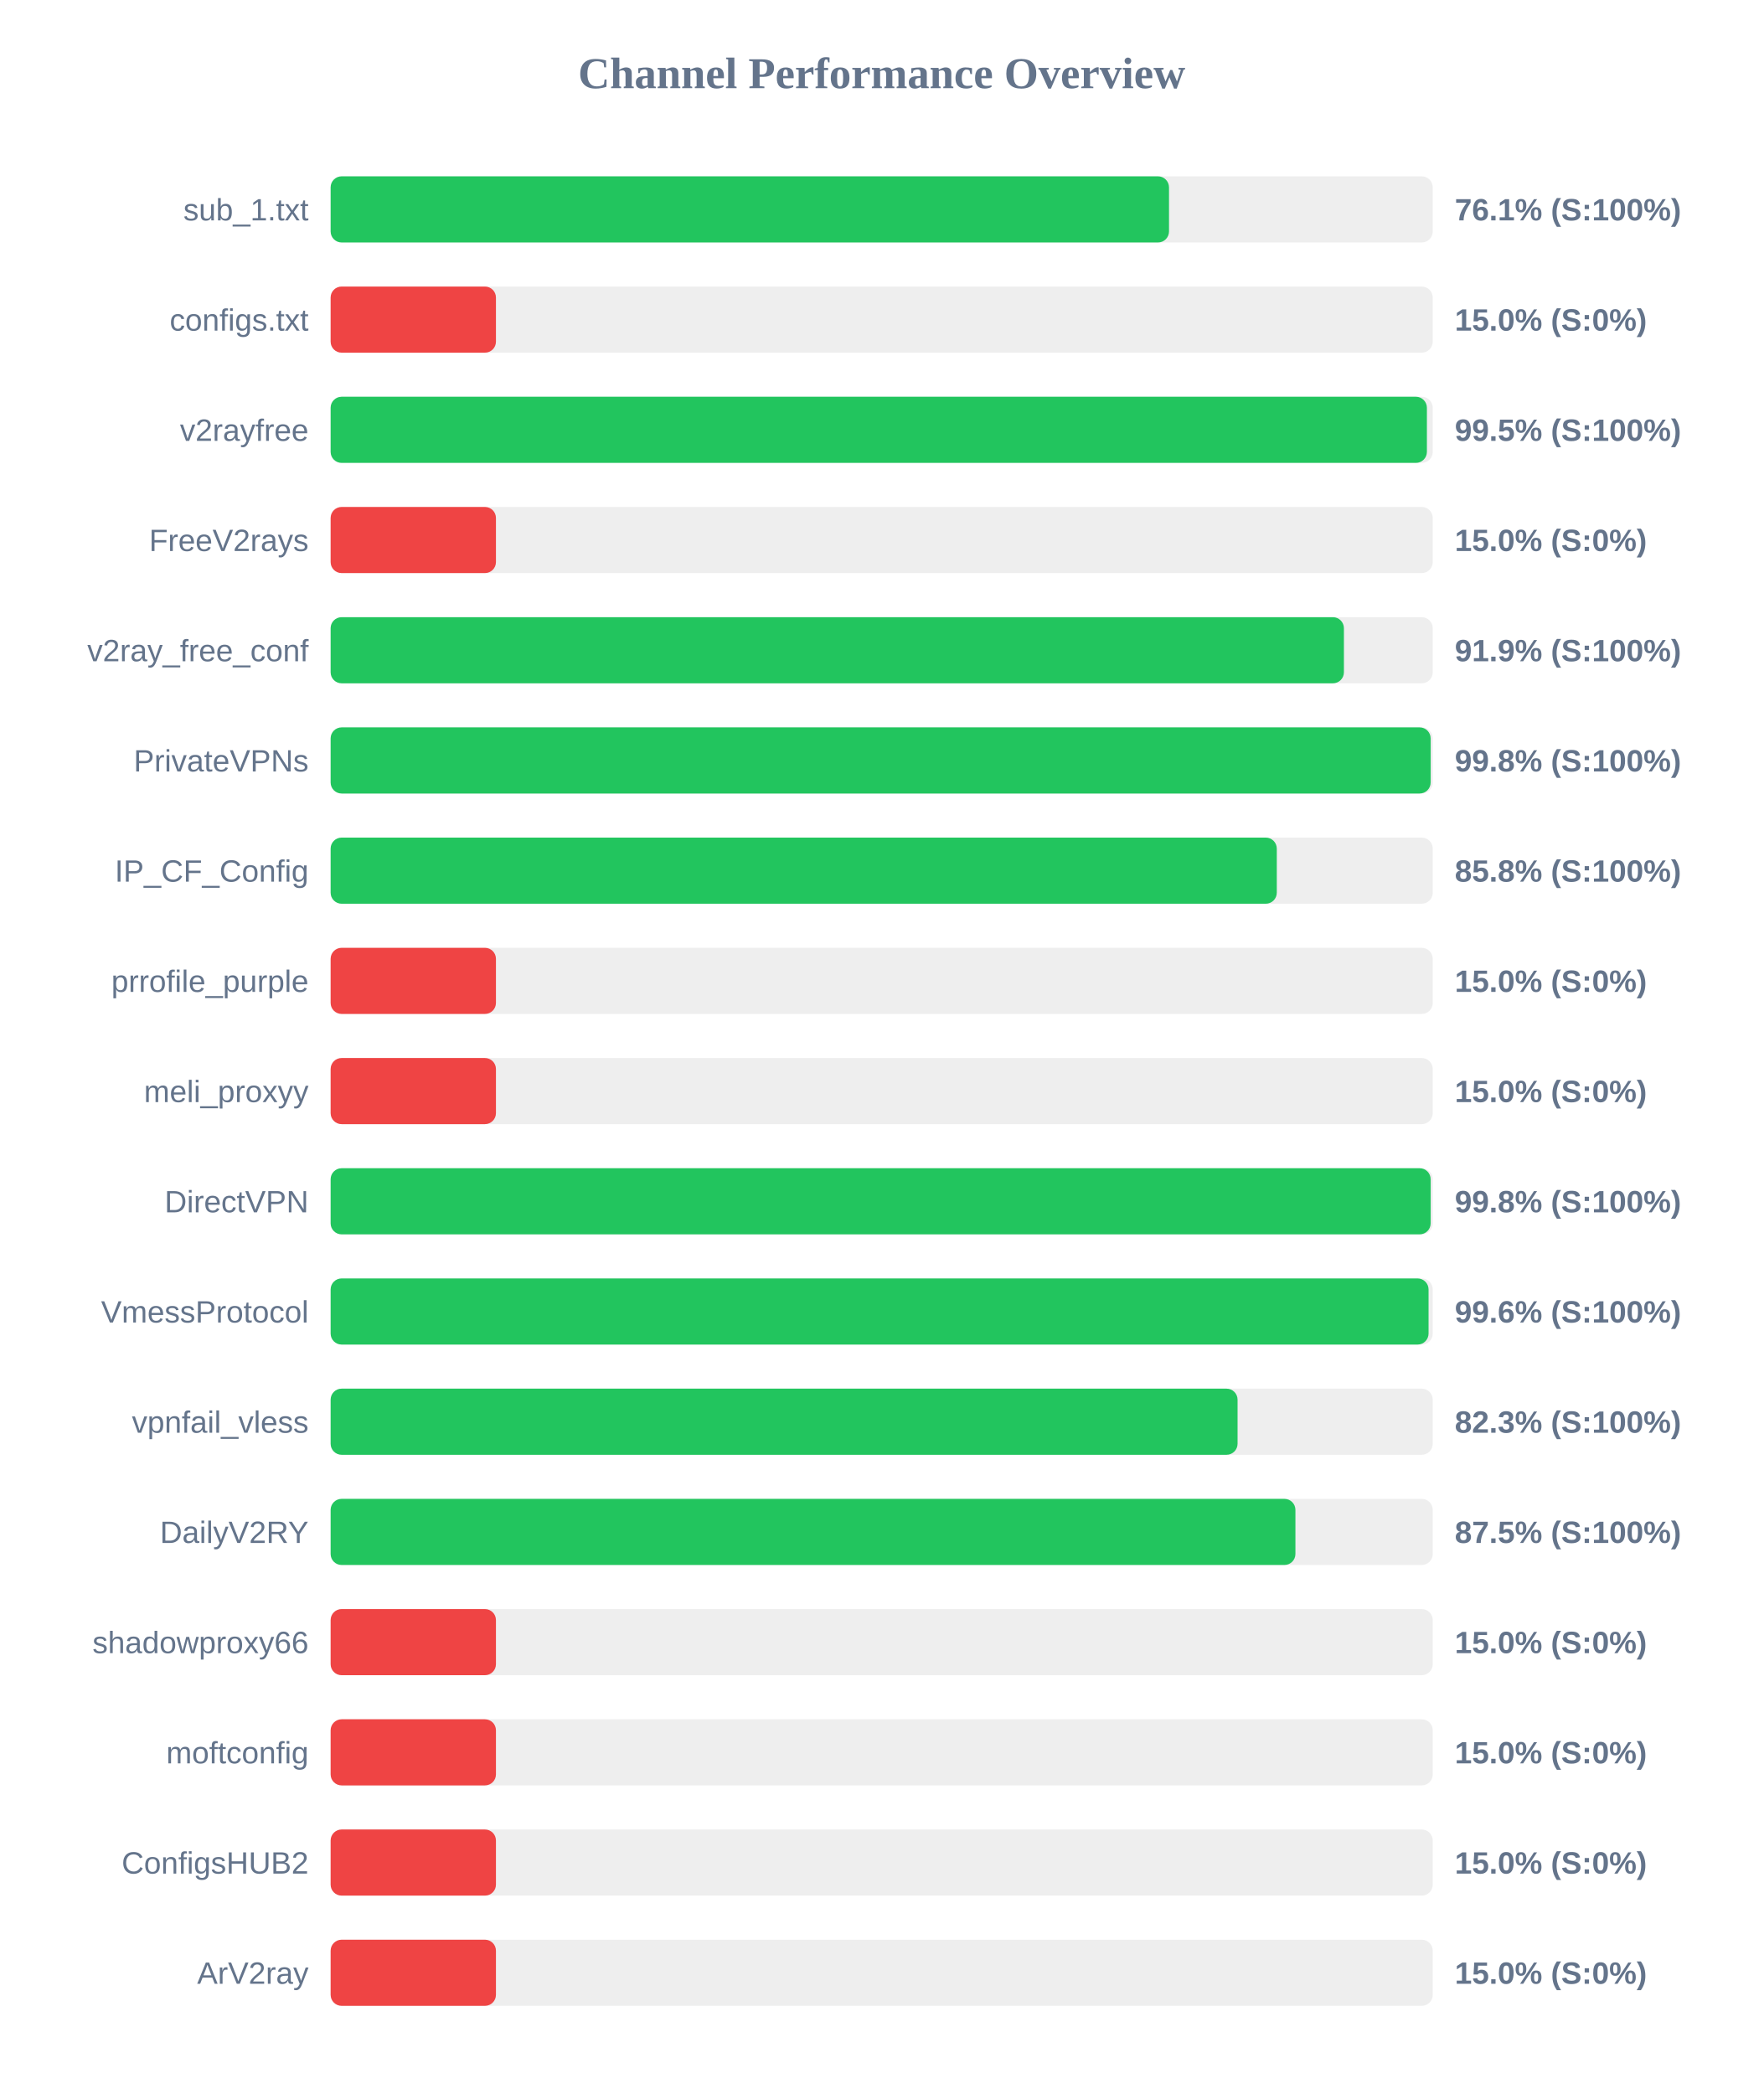
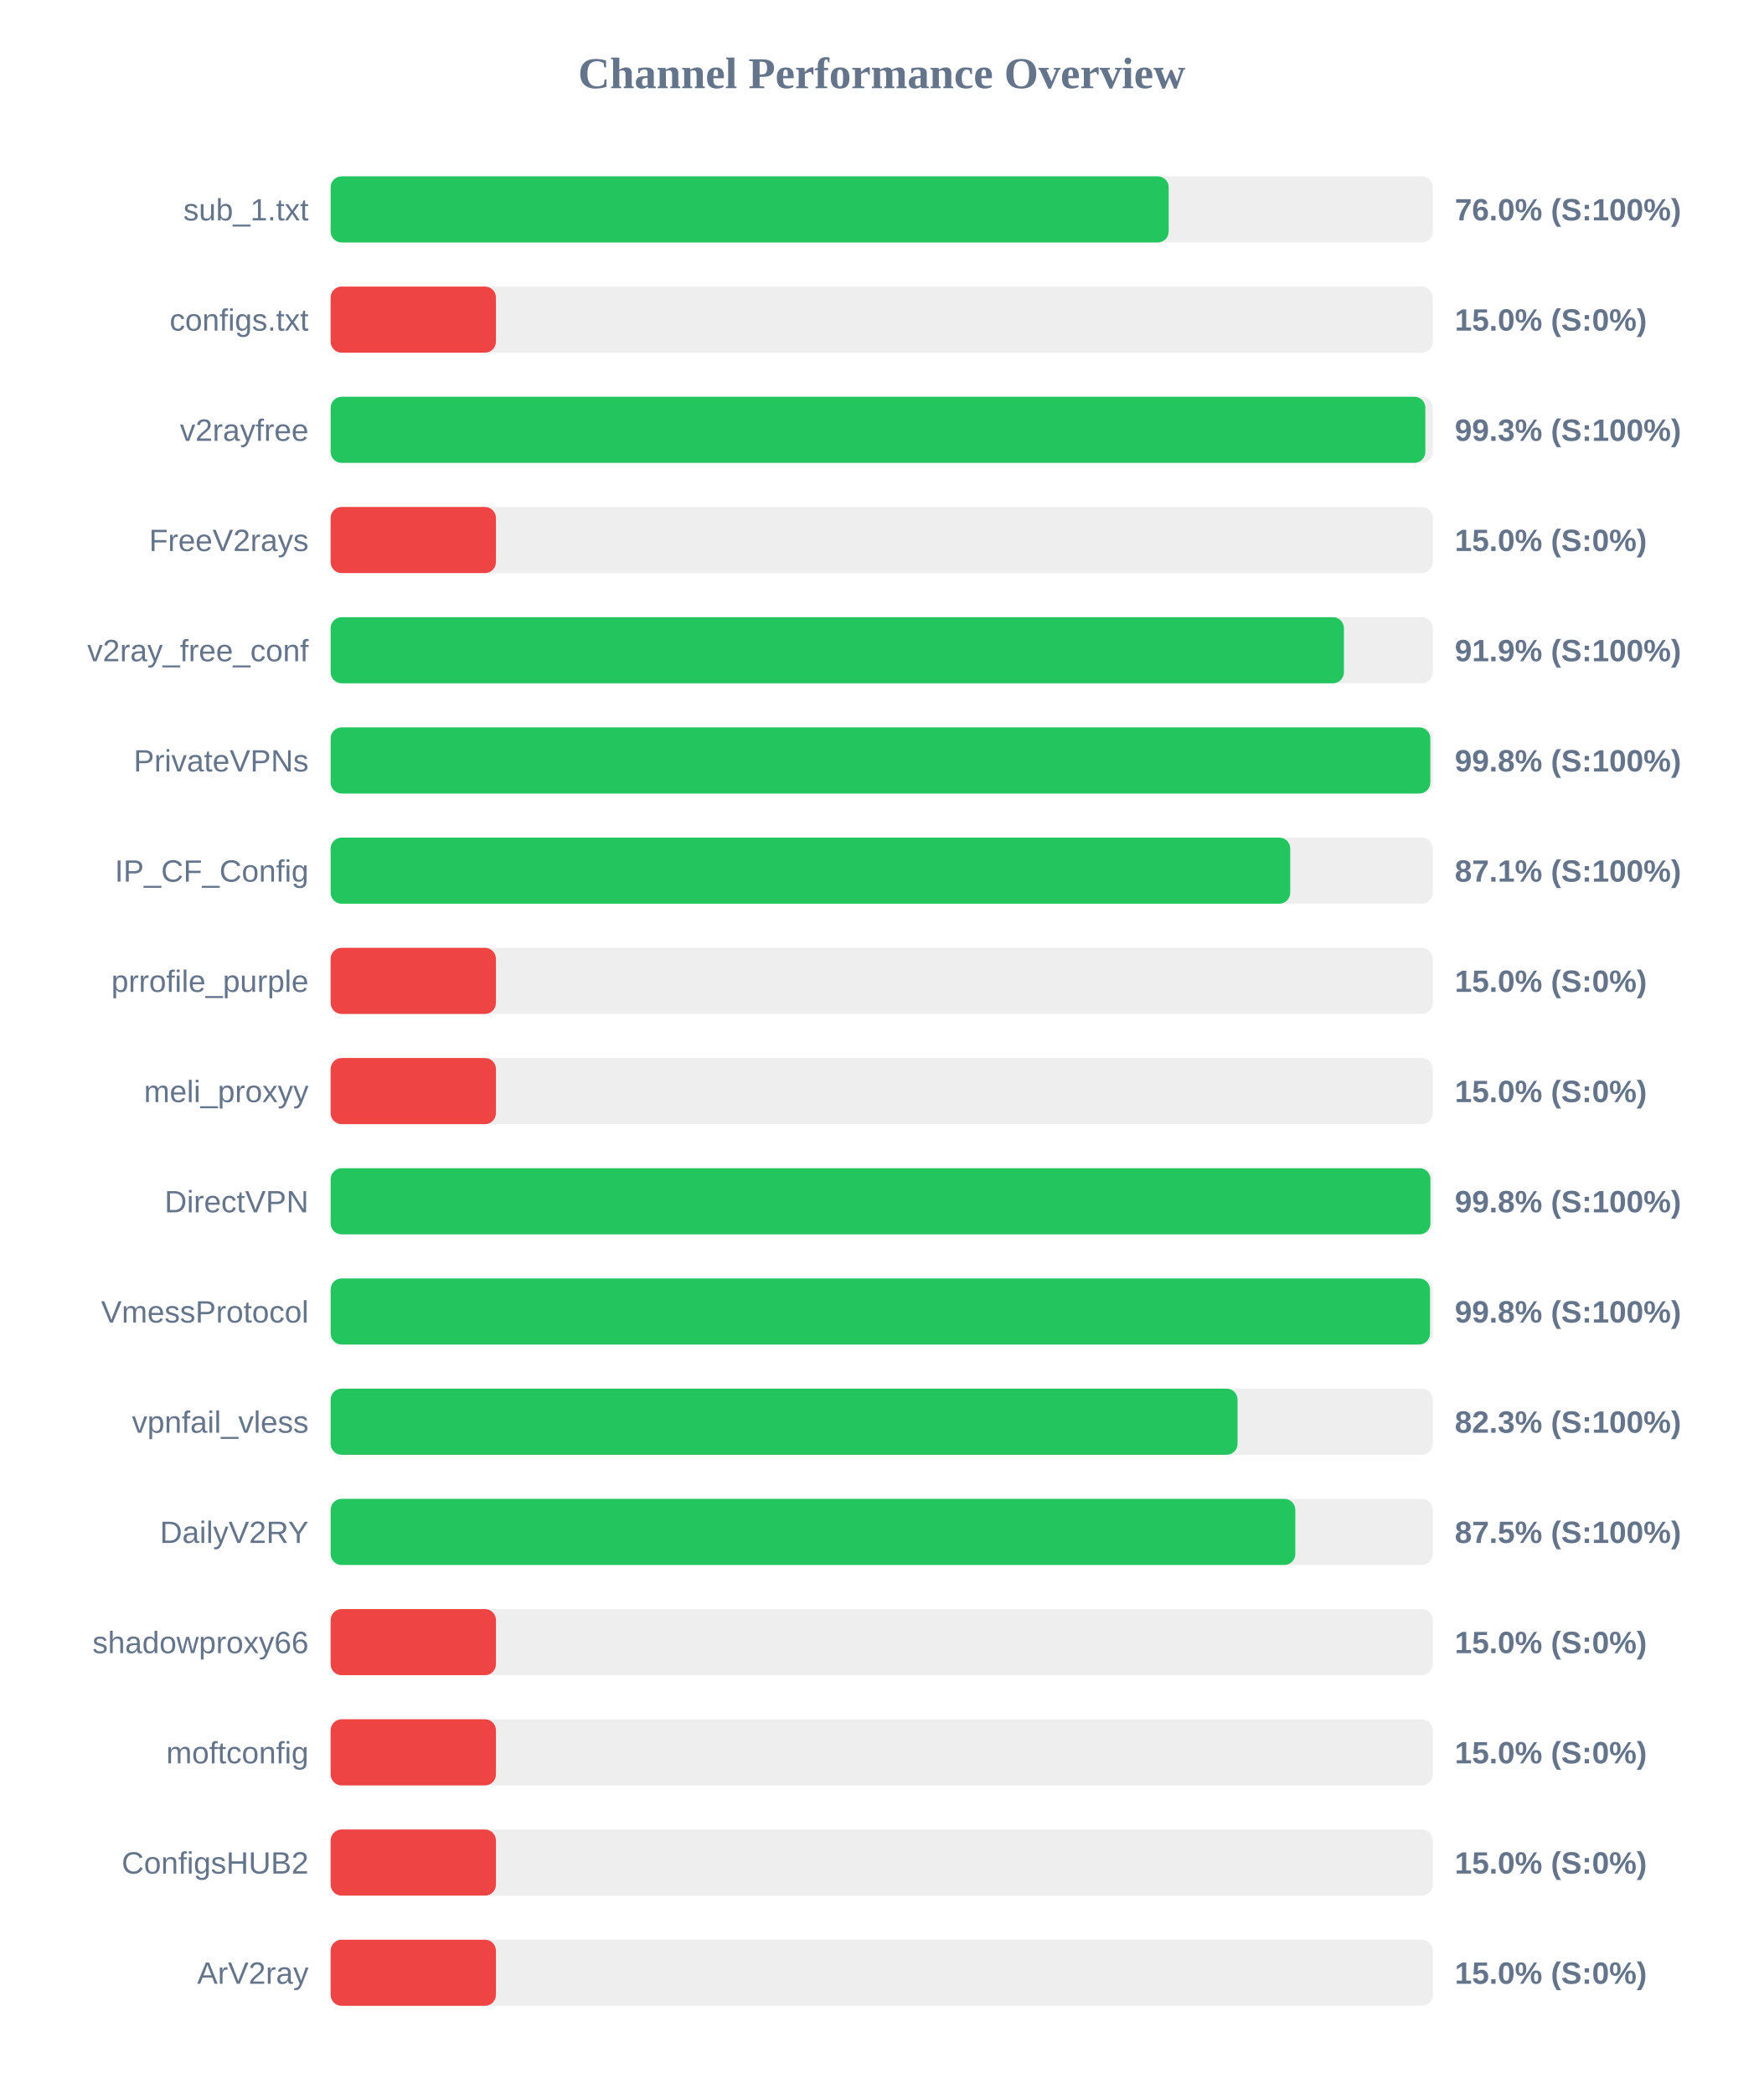
<svg xmlns="http://www.w3.org/2000/svg" width="800" height="950" version="1.1">
  <style>
        .row { font: 14px Arial; fill: #64748b; }
        .score { font: bold 14px Arial; fill: #64748b; }
    </style>
  <text x="400" y="40" text-anchor="middle" font-size="20px" font-weight="bold" fill="#64748b">Channel Performance Overview</text>
  <rect x="150" y="80" width="500" height="30" fill="#eee" rx="5" />
-   <rect x="150" y="80" width="380.35" height="30" fill="#22c55e" rx="5" />
+   <rect x="150" y="80" width="380.2" height="30" fill="#22c55e" rx="5" />
  <text x="140" y="100" text-anchor="end" class="row">sub_1.txt</text>
-   <text x="660" y="100" text-anchor="start" class="score">76.1% (S:100%)</text>
+   <text x="660" y="100" text-anchor="start" class="score">76.0% (S:100%)</text>
  <rect x="150" y="130" width="500" height="30" fill="#eee" rx="5" />
  <rect x="150" y="130" width="75.0" height="30" fill="#ef4444" rx="5" />
  <text x="140" y="150" text-anchor="end" class="row">configs.txt</text>
  <text x="660" y="150" text-anchor="start" class="score">15.0% (S:0%)</text>
  <rect x="150" y="180" width="500" height="30" fill="#eee" rx="5" />
-   <rect x="150" y="180" width="497.35" height="30" fill="#22c55e" rx="5" />
+   <rect x="150" y="180" width="496.65" height="30" fill="#22c55e" rx="5" />
  <text x="140" y="200" text-anchor="end" class="row">v2rayfree</text>
-   <text x="660" y="200" text-anchor="start" class="score">99.5% (S:100%)</text>
+   <text x="660" y="200" text-anchor="start" class="score">99.3% (S:100%)</text>
  <rect x="150" y="230" width="500" height="30" fill="#eee" rx="5" />
  <rect x="150" y="230" width="75.0" height="30" fill="#ef4444" rx="5" />
  <text x="140" y="250" text-anchor="end" class="row">FreeV2rays</text>
  <text x="660" y="250" text-anchor="start" class="score">15.0% (S:0%)</text>
  <rect x="150" y="280" width="500" height="30" fill="#eee" rx="5" />
  <rect x="150" y="280" width="459.7" height="30" fill="#22c55e" rx="5" />
  <text x="140" y="300" text-anchor="end" class="row">v2ray_free_conf</text>
  <text x="660" y="300" text-anchor="start" class="score">91.9% (S:100%)</text>
  <rect x="150" y="330" width="500" height="30" fill="#eee" rx="5" />
-   <rect x="150" y="330" width="499.05" height="30" fill="#22c55e" rx="5" />
+   <rect x="150" y="330" width="498.9" height="30" fill="#22c55e" rx="5" />
  <text x="140" y="350" text-anchor="end" class="row">PrivateVPNs</text>
  <text x="660" y="350" text-anchor="start" class="score">99.8% (S:100%)</text>
  <rect x="150" y="380" width="500" height="30" fill="#eee" rx="5" />
-   <rect x="150" y="380" width="429.25" height="30" fill="#22c55e" rx="5" />
+   <rect x="150" y="380" width="435.35" height="30" fill="#22c55e" rx="5" />
  <text x="140" y="400" text-anchor="end" class="row">IP_CF_Config</text>
-   <text x="660" y="400" text-anchor="start" class="score">85.8% (S:100%)</text>
+   <text x="660" y="400" text-anchor="start" class="score">87.1% (S:100%)</text>
  <rect x="150" y="430" width="500" height="30" fill="#eee" rx="5" />
  <rect x="150" y="430" width="75.0" height="30" fill="#ef4444" rx="5" />
  <text x="140" y="450" text-anchor="end" class="row">prrofile_purple</text>
  <text x="660" y="450" text-anchor="start" class="score">15.0% (S:0%)</text>
  <rect x="150" y="480" width="500" height="30" fill="#eee" rx="5" />
  <rect x="150" y="480" width="75.0" height="30" fill="#ef4444" rx="5" />
  <text x="140" y="500" text-anchor="end" class="row">meli_proxyy</text>
  <text x="660" y="500" text-anchor="start" class="score">15.0% (S:0%)</text>
  <rect x="150" y="530" width="500" height="30" fill="#eee" rx="5" />
-   <rect x="150" y="530" width="499.05" height="30" fill="#22c55e" rx="5" />
+   <rect x="150" y="530" width="498.95" height="30" fill="#22c55e" rx="5" />
  <text x="140" y="550" text-anchor="end" class="row">DirectVPN</text>
  <text x="660" y="550" text-anchor="start" class="score">99.8% (S:100%)</text>
  <rect x="150" y="580" width="500" height="30" fill="#eee" rx="5" />
-   <rect x="150" y="580" width="498.1" height="30" fill="#22c55e" rx="5" />
+   <rect x="150" y="580" width="498.75" height="30" fill="#22c55e" rx="5" />
  <text x="140" y="600" text-anchor="end" class="row">VmessProtocol</text>
-   <text x="660" y="600" text-anchor="start" class="score">99.6% (S:100%)</text>
+   <text x="660" y="600" text-anchor="start" class="score">99.8% (S:100%)</text>
  <rect x="150" y="630" width="500" height="30" fill="#eee" rx="5" />
  <rect x="150" y="630" width="411.45" height="30" fill="#22c55e" rx="5" />
  <text x="140" y="650" text-anchor="end" class="row">vpnfail_vless</text>
  <text x="660" y="650" text-anchor="start" class="score">82.3% (S:100%)</text>
  <rect x="150" y="680" width="500" height="30" fill="#eee" rx="5" />
-   <rect x="150" y="680" width="437.7" height="30" fill="#22c55e" rx="5" />
+   <rect x="150" y="680" width="437.65" height="30" fill="#22c55e" rx="5" />
  <text x="140" y="700" text-anchor="end" class="row">DailyV2RY</text>
  <text x="660" y="700" text-anchor="start" class="score">87.5% (S:100%)</text>
  <rect x="150" y="730" width="500" height="30" fill="#eee" rx="5" />
  <rect x="150" y="730" width="75.0" height="30" fill="#ef4444" rx="5" />
  <text x="140" y="750" text-anchor="end" class="row">shadowproxy66</text>
  <text x="660" y="750" text-anchor="start" class="score">15.0% (S:0%)</text>
  <rect x="150" y="780" width="500" height="30" fill="#eee" rx="5" />
  <rect x="150" y="780" width="75.0" height="30" fill="#ef4444" rx="5" />
  <text x="140" y="800" text-anchor="end" class="row">moftconfig</text>
  <text x="660" y="800" text-anchor="start" class="score">15.0% (S:0%)</text>
  <rect x="150" y="830" width="500" height="30" fill="#eee" rx="5" />
  <rect x="150" y="830" width="75.0" height="30" fill="#ef4444" rx="5" />
  <text x="140" y="850" text-anchor="end" class="row">ConfigsHUB2</text>
  <text x="660" y="850" text-anchor="start" class="score">15.0% (S:0%)</text>
  <rect x="150" y="880" width="500" height="30" fill="#eee" rx="5" />
  <rect x="150" y="880" width="75.0" height="30" fill="#ef4444" rx="5" />
  <text x="140" y="900" text-anchor="end" class="row">ArV2ray</text>
  <text x="660" y="900" text-anchor="start" class="score">15.0% (S:0%)</text>
</svg>
